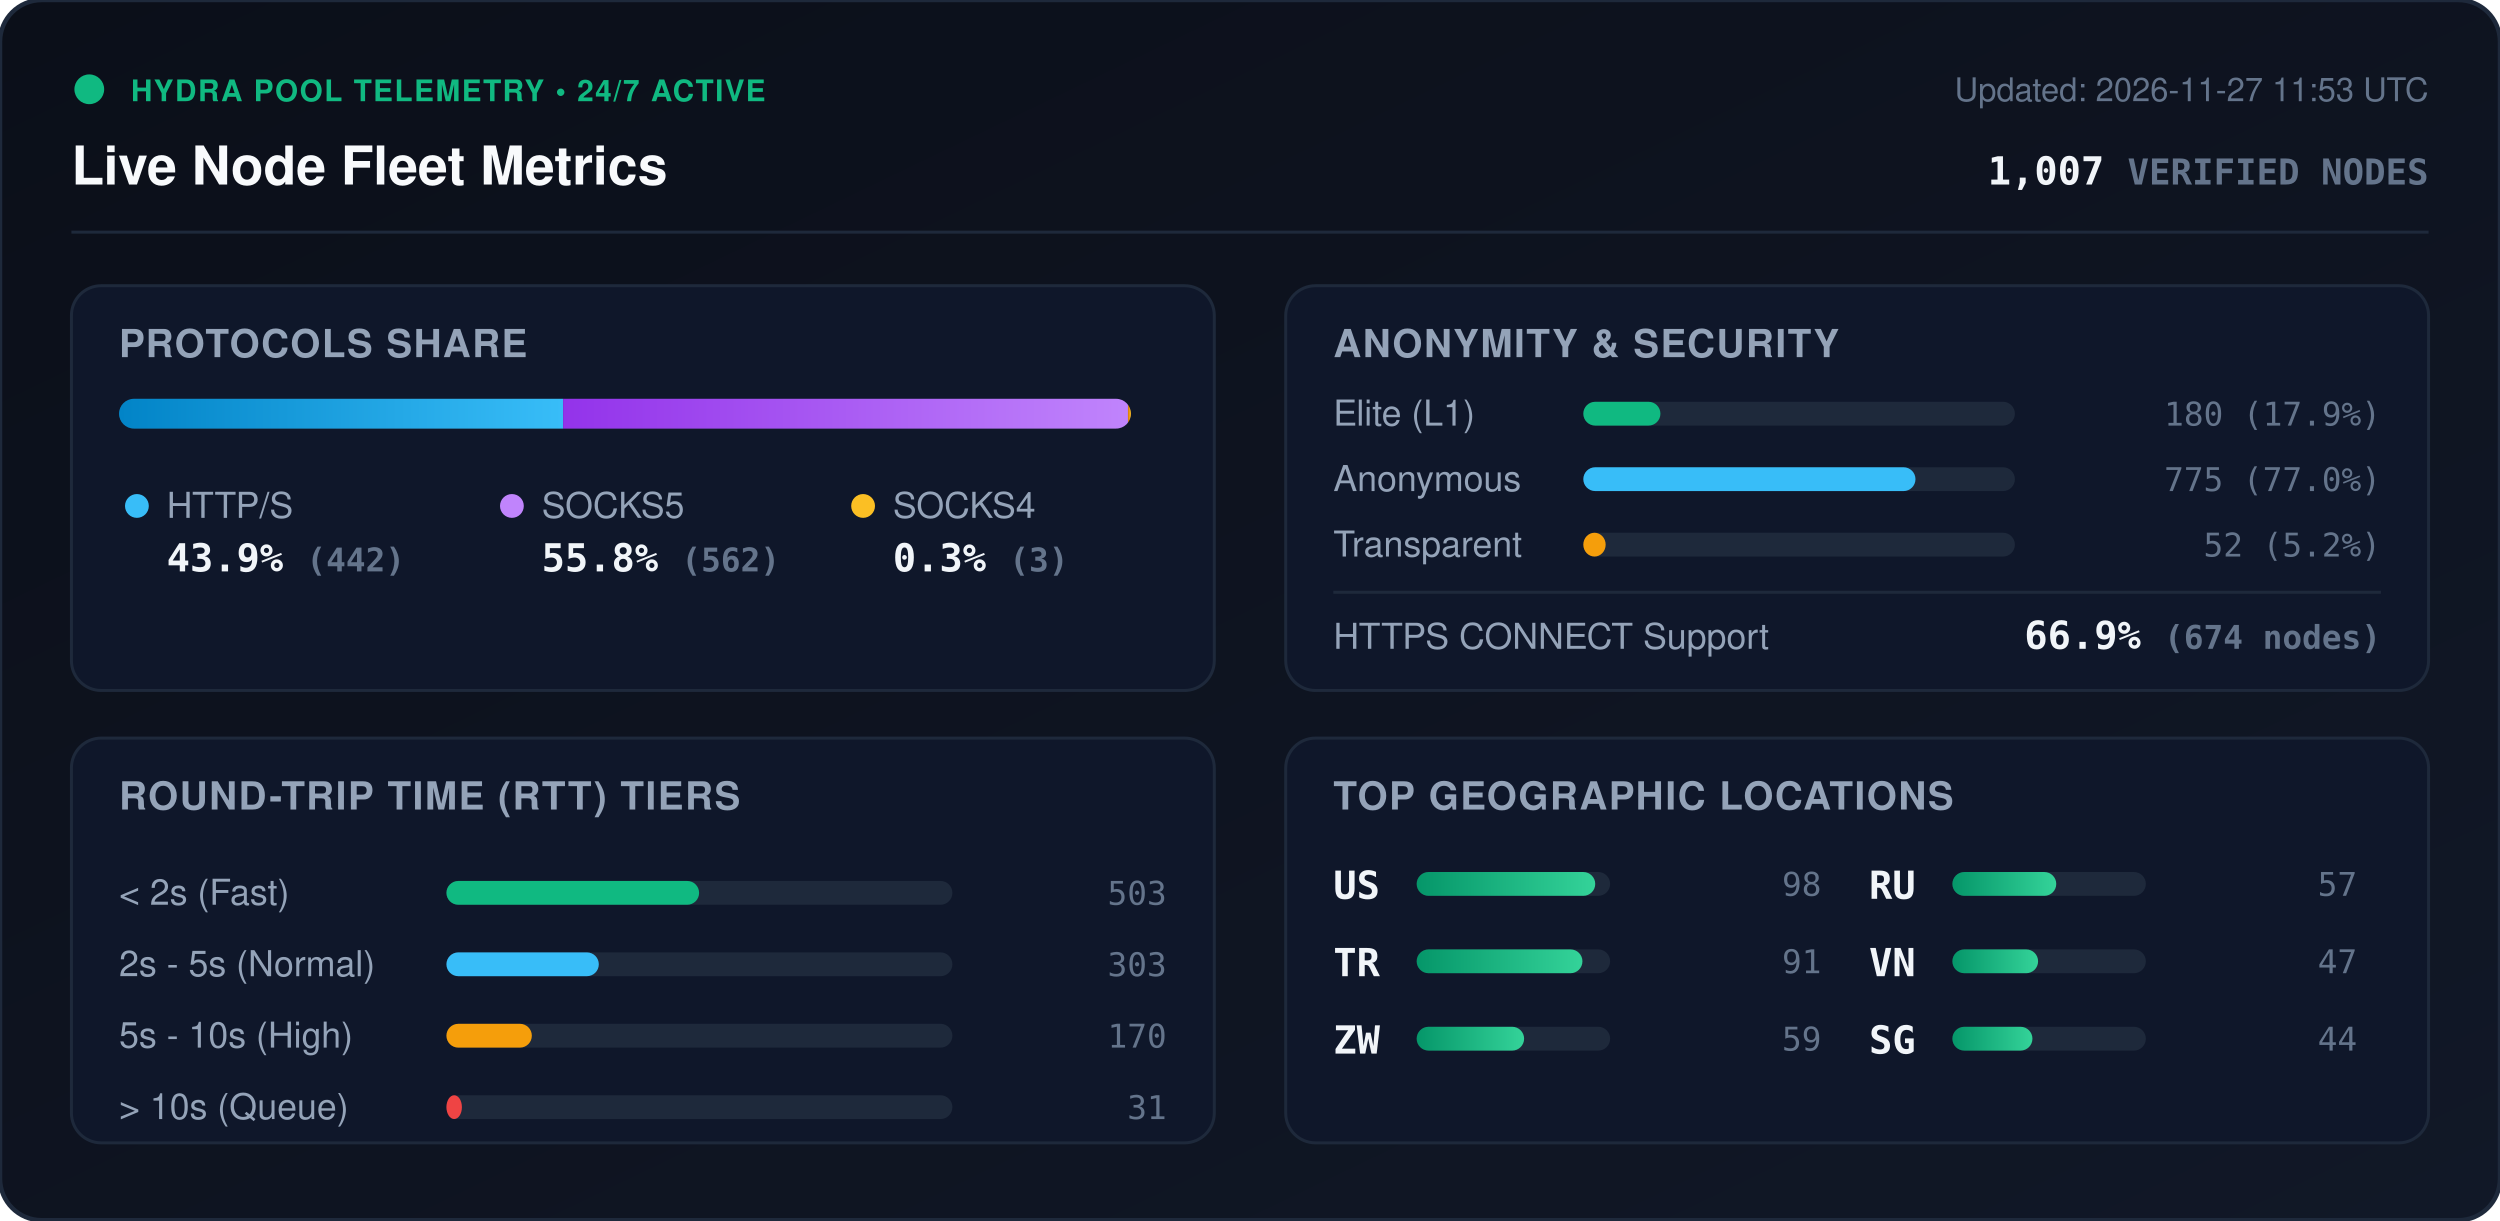
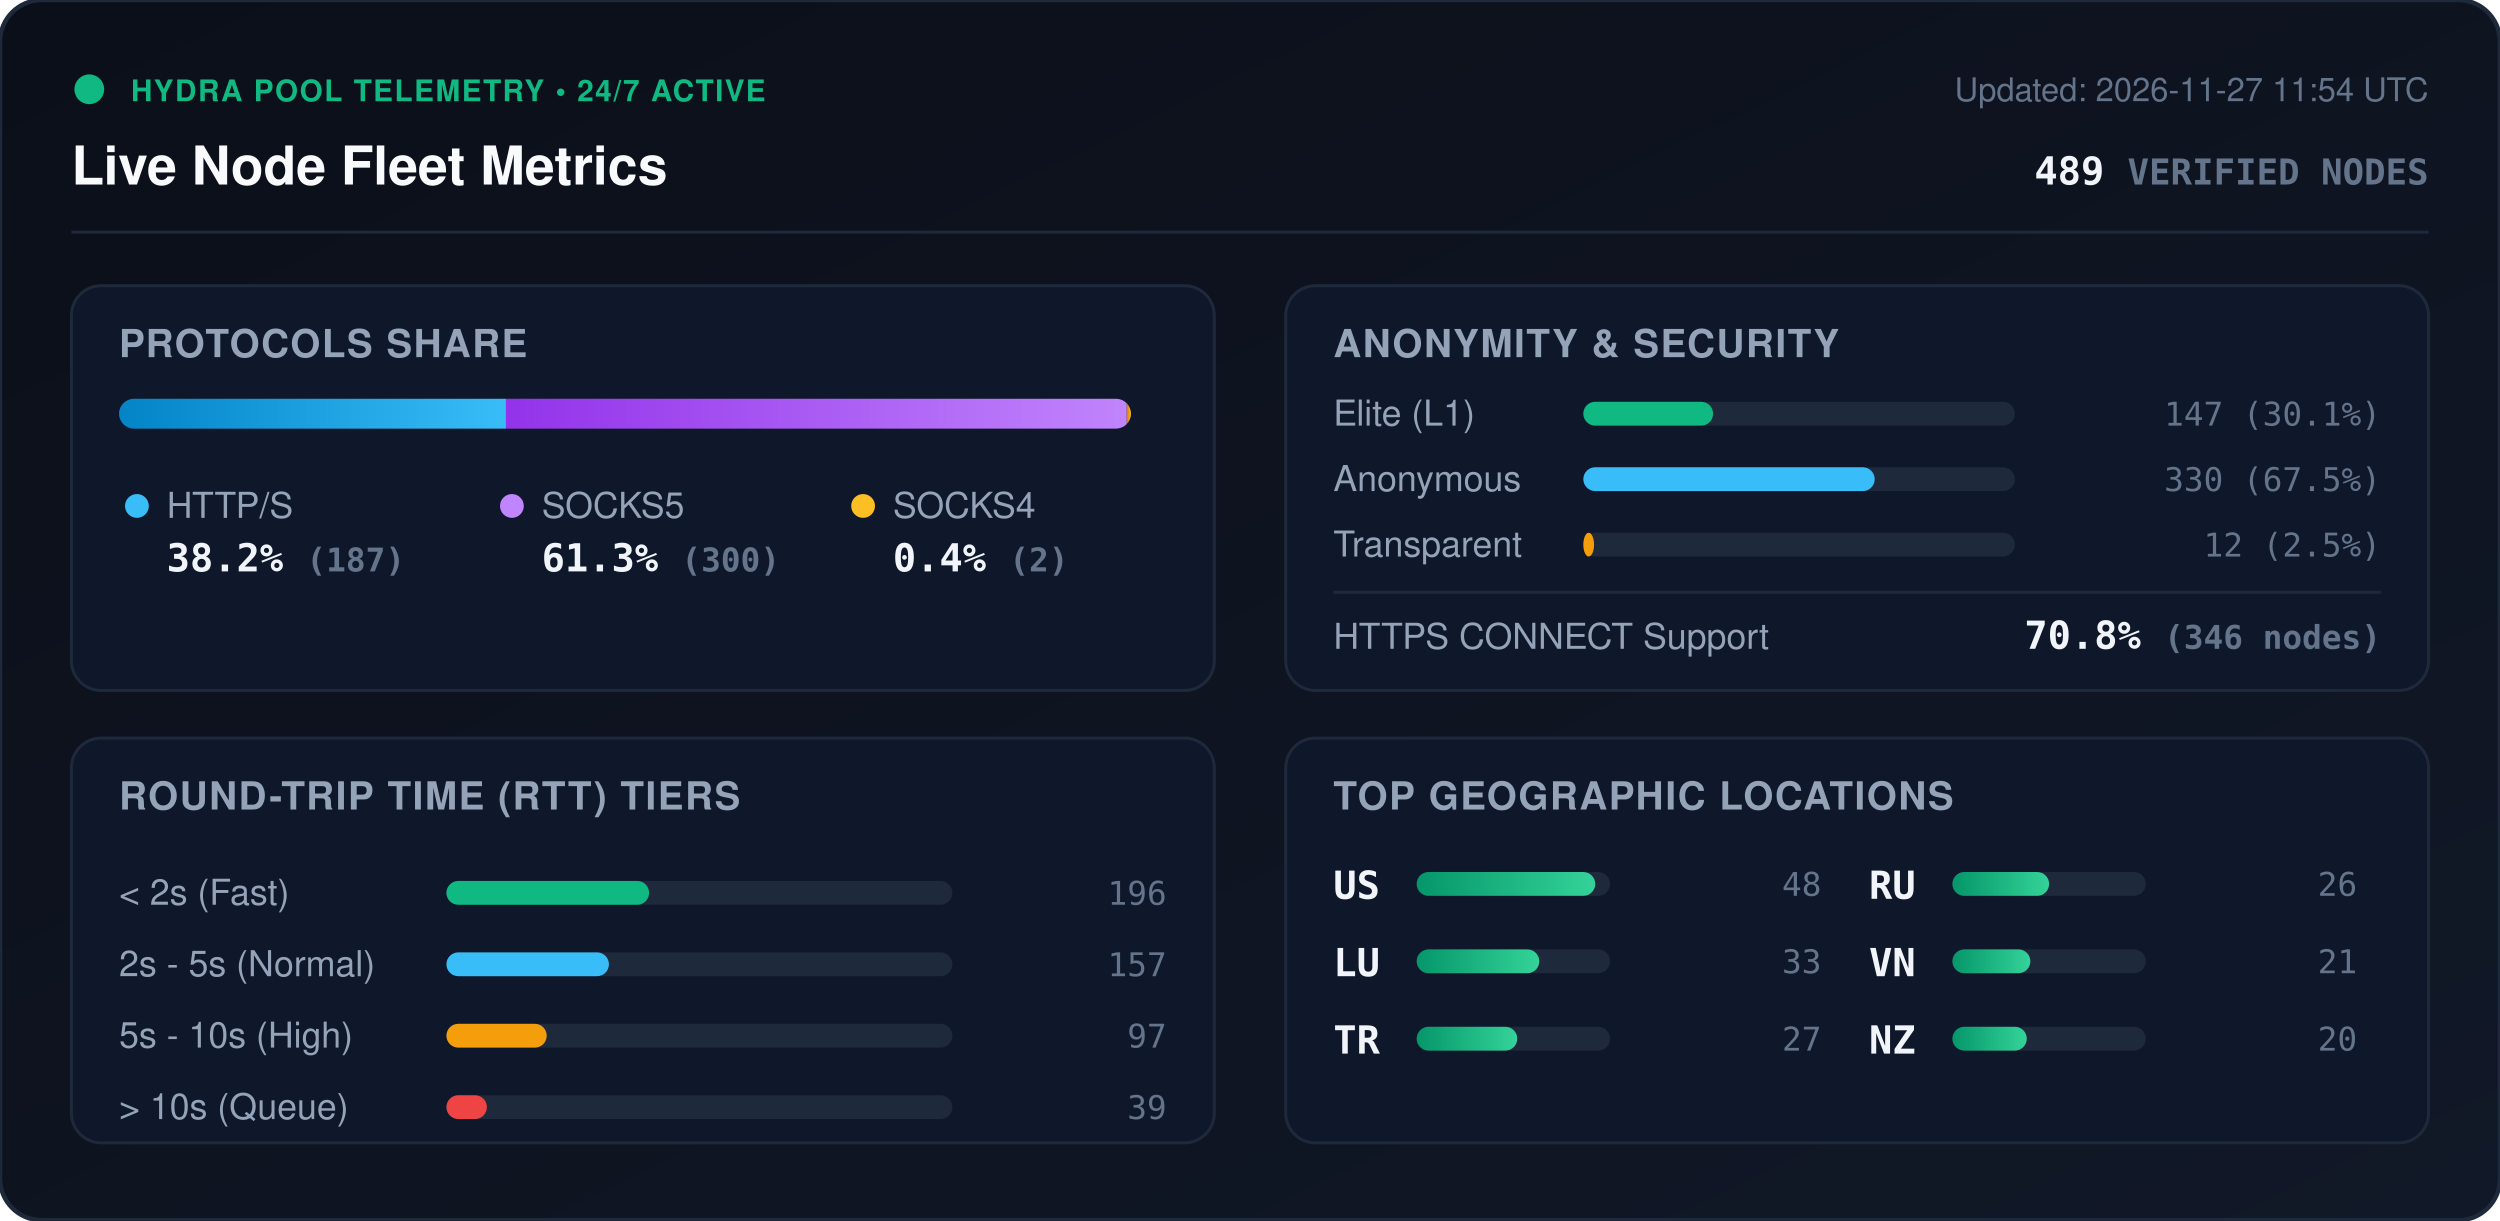
<svg xmlns="http://www.w3.org/2000/svg" viewBox="0 0 840 410" width="840" height="410" style="max-width: 100%; height: auto;">
  <defs>
    <linearGradient id="bg" x1="0%" y1="0%" x2="100%" y2="100%">
      <stop offset="0%" stop-color="#0b0f19" />
      <stop offset="100%" stop-color="#111827" />
    </linearGradient>
    <linearGradient id="bar-http" x1="0%" y1="0%" x2="100%" y2="0%">
      <stop offset="0%" stop-color="#0284c7" />
      <stop offset="100%" stop-color="#38bdf8" />
    </linearGradient>
    <linearGradient id="bar-socks5" x1="0%" y1="0%" x2="100%" y2="0%">
      <stop offset="0%" stop-color="#9333ea" />
      <stop offset="100%" stop-color="#c084fc" />
    </linearGradient>
    <linearGradient id="bar-socks4" x1="0%" y1="0%" x2="100%" y2="0%">
      <stop offset="0%" stop-color="#d97706" />
      <stop offset="100%" stop-color="#fbbf24" />
    </linearGradient>
    <linearGradient id="bar-green" x1="0%" y1="0%" x2="100%" y2="0%">
      <stop offset="0%" stop-color="#059669" />
      <stop offset="100%" stop-color="#34d399" />
    </linearGradient>
    <clipPath id="prog-track-clip">
      <rect width="340.0" height="10" rx="5" />
    </clipPath>
    <style>
      .title { font: 700 18px -apple-system, BlinkMacSystemFont, 'Segoe UI', Helvetica, Arial, sans-serif; fill: #f8fafc; }
      .sub { font: 500 11px -apple-system, BlinkMacSystemFont, 'Segoe UI', Helvetica, Arial, sans-serif; fill: #64748b; }
      .section-hdr { font: 600 13px -apple-system, BlinkMacSystemFont, 'Segoe UI', Helvetica, Arial, sans-serif; fill: #94a3b8; letter-spacing: 0.5px; }
      .metric-val { font: 700 13px -apple-system, BlinkMacSystemFont, 'Segoe UI', Helvetica, Arial, sans-serif; fill: #f1f5f9; }
      .metric-lbl { font: 500 12px -apple-system, BlinkMacSystemFont, 'Segoe UI', Helvetica, Arial, sans-serif; fill: #94a3b8; }
      .badge-txt { font: 700 10px -apple-system, BlinkMacSystemFont, 'Segoe UI', Helvetica, Arial, sans-serif; fill: #10b981; letter-spacing: 0.5px; }
      .mono { font-family: ui-monospace, SFMono-Regular, Menlo, Monaco, Consolas, monospace; }
      .pulse { animation: beacon 2s infinite ease-in-out; }
      @keyframes beacon { 0%, 100% { opacity: 1; } 50% { opacity: 0.35; } }
    </style>
  </defs>
  <rect width="840" height="410" rx="14" fill="url(#bg)" stroke="#1e293b" stroke-width="1.5" />
  <g transform="translate(24, 24)">
    <circle cx="6" cy="6" r="5" fill="#10b981" class="pulse" />
    <text x="20" y="10" class="badge-txt">HYDRA POOL TELEMETRY • 24/7 ACTIVE</text>
    <text x="0" y="38" class="title">Live Node Fleet Metrics</text>
-     <text x="792" y="10" text-anchor="end" class="sub">Updated: 2026-11-27 11:53 UTC</text>
-     <text x="792" y="38" text-anchor="end" class="metric-val mono" fill="#38bdf8">1,007 <tspan font-size="12" fill="#64748b">VERIFIED NODES</tspan>
+     <text x="792" y="10" text-anchor="end" class="sub">Updated: 2026-11-27 11:54 UTC</text>
+     <text x="792" y="38" text-anchor="end" class="metric-val mono" fill="#38bdf8">489 <tspan font-size="12" fill="#64748b">VERIFIED NODES</tspan>
    </text>
  </g>
  <line x1="24" y1="78" x2="816" y2="78" stroke="#1e293b" stroke-width="1" />
  <g transform="translate(24, 96)">
    <rect width="384" height="136" rx="10" fill="#0f172a" stroke="#1e293b" />
    <text x="16" y="24" class="section-hdr">PROTOCOLS SHARE</text>
    <g transform="translate(16, 38)">
      <rect width="340.0" height="10" rx="5" fill="#1e293b" />
      <g clip-path="url(#prog-track-clip)">
-         <rect x="0" width="149.2" height="10" fill="url(#bar-http)" />
-         <rect x="149.2" width="189.8" height="10" fill="url(#bar-socks5)" />
-         <rect x="339.0" width="1.0" height="10" fill="url(#bar-socks4)" />
+         <rect x="0" width="130.0" height="10" fill="url(#bar-http)" />
+         <rect x="130.0" width="208.6" height="10" fill="url(#bar-socks5)" />
+         <rect x="338.6" width="1.4" height="10" fill="url(#bar-socks4)" />
      </g>
    </g>
    <g transform="translate(16, 68)">
      <circle cx="6" cy="6" r="4" fill="#38bdf8" />
      <text x="16" y="10" class="metric-lbl">HTTP/S</text>
-       <text x="16" y="28" class="metric-val mono">43.9% <tspan font-size="11" fill="#64748b">(442)</tspan>
+       <text x="16" y="28" class="metric-val mono">38.2% <tspan font-size="11" fill="#64748b">(187)</tspan>
      </text>
      <circle cx="132" cy="6" r="4" fill="#c084fc" />
      <text x="142" y="10" class="metric-lbl">SOCKS5</text>
-       <text x="142" y="28" class="metric-val mono">55.8% <tspan font-size="11" fill="#64748b">(562)</tspan>
+       <text x="142" y="28" class="metric-val mono">61.3% <tspan font-size="11" fill="#64748b">(300)</tspan>
      </text>
      <circle cx="250" cy="6" r="4" fill="#fbbf24" />
      <text x="260" y="10" class="metric-lbl">SOCKS4</text>
-       <text x="260" y="28" class="metric-val mono">0.3% <tspan font-size="11" fill="#64748b">(3)</tspan>
+       <text x="260" y="28" class="metric-val mono">0.4% <tspan font-size="11" fill="#64748b">(2)</tspan>
      </text>
    </g>
  </g>
  <g transform="translate(432, 96)">
    <rect width="384" height="136" rx="10" fill="#0f172a" stroke="#1e293b" />
    <text x="16" y="24" class="section-hdr">ANONYMITY &amp; SECURITY</text>
    <text x="16" y="47" class="metric-lbl">Elite (L1)</text>
    <rect x="100" y="39" width="145.0" height="8" rx="4" fill="#1e293b" />
-     <rect x="100" y="39" width="25.9" height="8" rx="4" fill="#10b981" />
-     <text x="368" y="47" text-anchor="end" class="mono sub" fill="#e2e8f0">180 (17.9%)</text>
+     <rect x="100" y="39" width="43.6" height="8" rx="4" fill="#10b981" />
+     <text x="368" y="47" text-anchor="end" class="mono sub" fill="#e2e8f0">147 (30.1%)</text>
    <text x="16" y="69" class="metric-lbl">Anonymous</text>
    <rect x="100" y="61" width="145.0" height="8" rx="4" fill="#1e293b" />
-     <rect x="100" y="61" width="111.6" height="8" rx="4" fill="#38bdf8" />
-     <text x="368" y="69" text-anchor="end" class="mono sub" fill="#e2e8f0">775 (77.0%)</text>
+     <rect x="100" y="61" width="97.9" height="8" rx="4" fill="#38bdf8" />
+     <text x="368" y="69" text-anchor="end" class="mono sub" fill="#e2e8f0">330 (67.5%)</text>
    <text x="16" y="91" class="metric-lbl">Transparent</text>
    <rect x="100" y="83" width="145.0" height="8" rx="4" fill="#1e293b" />
-     <rect x="100" y="83" width="7.5" height="8" rx="4" fill="#f59e0b" />
-     <text x="368" y="91" text-anchor="end" class="mono sub" fill="#e2e8f0">52 (5.2%)</text>
+     <rect x="100" y="83" width="3.6" height="8" rx="4" fill="#f59e0b" />
+     <text x="368" y="91" text-anchor="end" class="mono sub" fill="#e2e8f0">12 (2.5%)</text>
    <line x1="16" y1="103" x2="368" y2="103" stroke="#1e293b" stroke-width="1" />
    <text x="16" y="122" class="metric-lbl">HTTPS CONNECT Support</text>
-     <text x="368" y="122" text-anchor="end" class="metric-val mono" fill="#34d399">66.9% <tspan font-size="11" fill="#64748b">(674 nodes)</tspan>
+     <text x="368" y="122" text-anchor="end" class="metric-val mono" fill="#34d399">70.8% <tspan font-size="11" fill="#64748b">(346 nodes)</tspan>
    </text>
  </g>
  <g transform="translate(24, 248)">
    <rect width="384" height="136" rx="10" fill="#0f172a" stroke="#1e293b" />
    <text x="16" y="24" class="section-hdr">ROUND-TRIP TIME (RTT) TIERS</text>
    <g transform="translate(16, 42)">
      <text x="0" y="14" class="metric-lbl">&lt; 2s (Fast)</text>
      <rect x="110" y="6" width="170" height="8" rx="4" fill="#1e293b" />
-       <rect x="110" y="6" width="84.9" height="8" rx="4" fill="#10b981" />
-       <text x="352" y="14" text-anchor="end" class="mono sub">503</text>
+       <rect x="110" y="6" width="68.1" height="8" rx="4" fill="#10b981" />
+       <text x="352" y="14" text-anchor="end" class="mono sub">196</text>
      <text x="0" y="38" class="metric-lbl">2s - 5s (Normal)</text>
      <rect x="110" y="30" width="170" height="8" rx="4" fill="#1e293b" />
-       <rect x="110" y="30" width="51.2" height="8" rx="4" fill="#38bdf8" />
-       <text x="352" y="38" text-anchor="end" class="mono sub">303</text>
+       <rect x="110" y="30" width="54.6" height="8" rx="4" fill="#38bdf8" />
+       <text x="352" y="38" text-anchor="end" class="mono sub">157</text>
      <text x="0" y="62" class="metric-lbl">5s - 10s (High)</text>
      <rect x="110" y="54" width="170" height="8" rx="4" fill="#1e293b" />
-       <rect x="110" y="54" width="28.7" height="8" rx="4" fill="#f59e0b" />
-       <text x="352" y="62" text-anchor="end" class="mono sub">170</text>
+       <rect x="110" y="54" width="33.7" height="8" rx="4" fill="#f59e0b" />
+       <text x="352" y="62" text-anchor="end" class="mono sub">97</text>
      <text x="0" y="86" class="metric-lbl">&gt; 10s (Queue)</text>
      <rect x="110" y="78" width="170" height="8" rx="4" fill="#1e293b" />
-       <rect x="110" y="78" width="5.2" height="8" rx="4" fill="#ef4444" />
-       <text x="352" y="86" text-anchor="end" class="mono sub">31</text>
+       <rect x="110" y="78" width="13.6" height="8" rx="4" fill="#ef4444" />
+       <text x="352" y="86" text-anchor="end" class="mono sub">39</text>
    </g>
  </g>
  <g transform="translate(432, 248)">
    <rect width="384" height="136" rx="10" fill="#0f172a" stroke="#1e293b" />
    <text x="16" y="24" class="section-hdr">TOP GEOGRAPHIC LOCATIONS</text>
    <g transform="translate(16, 42)">
      <g transform="translate(0, 0)">
        <text x="0" y="12" class="mono metric-val" font-size="12">US</text>
        <rect x="28" y="3" width="65" height="8" rx="4" fill="#1e293b" />
        <rect x="28" y="3" width="60.0" height="8" rx="4" fill="url(#bar-green)" />
-         <text x="164" y="11" text-anchor="end" class="mono sub">98</text>
+         <text x="164" y="11" text-anchor="end" class="mono sub">48</text>
      </g>
      <g transform="translate(0, 26)">
+         <text x="0" y="12" class="mono metric-val" font-size="12">LU</text>
+         <rect x="28" y="3" width="65" height="8" rx="4" fill="#1e293b" />
+         <rect x="28" y="3" width="41.2" height="8" rx="4" fill="url(#bar-green)" />
+         <text x="164" y="11" text-anchor="end" class="mono sub">33</text>
+       </g>
+       <g transform="translate(0, 52)">
        <text x="0" y="12" class="mono metric-val" font-size="12">TR</text>
        <rect x="28" y="3" width="65" height="8" rx="4" fill="#1e293b" />
-         <rect x="28" y="3" width="55.7" height="8" rx="4" fill="url(#bar-green)" />
-         <text x="164" y="11" text-anchor="end" class="mono sub">91</text>
-       </g>
-       <g transform="translate(0, 52)">
-         <text x="0" y="12" class="mono metric-val" font-size="12">ZW</text>
-         <rect x="28" y="3" width="65" height="8" rx="4" fill="#1e293b" />
-         <rect x="28" y="3" width="36.1" height="8" rx="4" fill="url(#bar-green)" />
-         <text x="164" y="11" text-anchor="end" class="mono sub">59</text>
+         <rect x="28" y="3" width="33.8" height="8" rx="4" fill="url(#bar-green)" />
+         <text x="164" y="11" text-anchor="end" class="mono sub">27</text>
      </g>
      <g transform="translate(180, 0)">
        <text x="0" y="12" class="mono metric-val" font-size="12">RU</text>
        <rect x="28" y="3" width="65" height="8" rx="4" fill="#1e293b" />
-         <rect x="28" y="3" width="34.9" height="8" rx="4" fill="url(#bar-green)" />
-         <text x="164" y="11" text-anchor="end" class="mono sub">57</text>
+         <rect x="28" y="3" width="32.5" height="8" rx="4" fill="url(#bar-green)" />
+         <text x="164" y="11" text-anchor="end" class="mono sub">26</text>
      </g>
      <g transform="translate(180, 26)">
        <text x="0" y="12" class="mono metric-val" font-size="12">VN</text>
        <rect x="28" y="3" width="65" height="8" rx="4" fill="#1e293b" />
-         <rect x="28" y="3" width="28.8" height="8" rx="4" fill="url(#bar-green)" />
-         <text x="164" y="11" text-anchor="end" class="mono sub">47</text>
+         <rect x="28" y="3" width="26.2" height="8" rx="4" fill="url(#bar-green)" />
+         <text x="164" y="11" text-anchor="end" class="mono sub">21</text>
      </g>
      <g transform="translate(180, 52)">
-         <text x="0" y="12" class="mono metric-val" font-size="12">SG</text>
+         <text x="0" y="12" class="mono metric-val" font-size="12">NZ</text>
        <rect x="28" y="3" width="65" height="8" rx="4" fill="#1e293b" />
-         <rect x="28" y="3" width="26.9" height="8" rx="4" fill="url(#bar-green)" />
-         <text x="164" y="11" text-anchor="end" class="mono sub">44</text>
+         <rect x="28" y="3" width="25.0" height="8" rx="4" fill="url(#bar-green)" />
+         <text x="164" y="11" text-anchor="end" class="mono sub">20</text>
      </g>
    </g>
  </g>
</svg>
